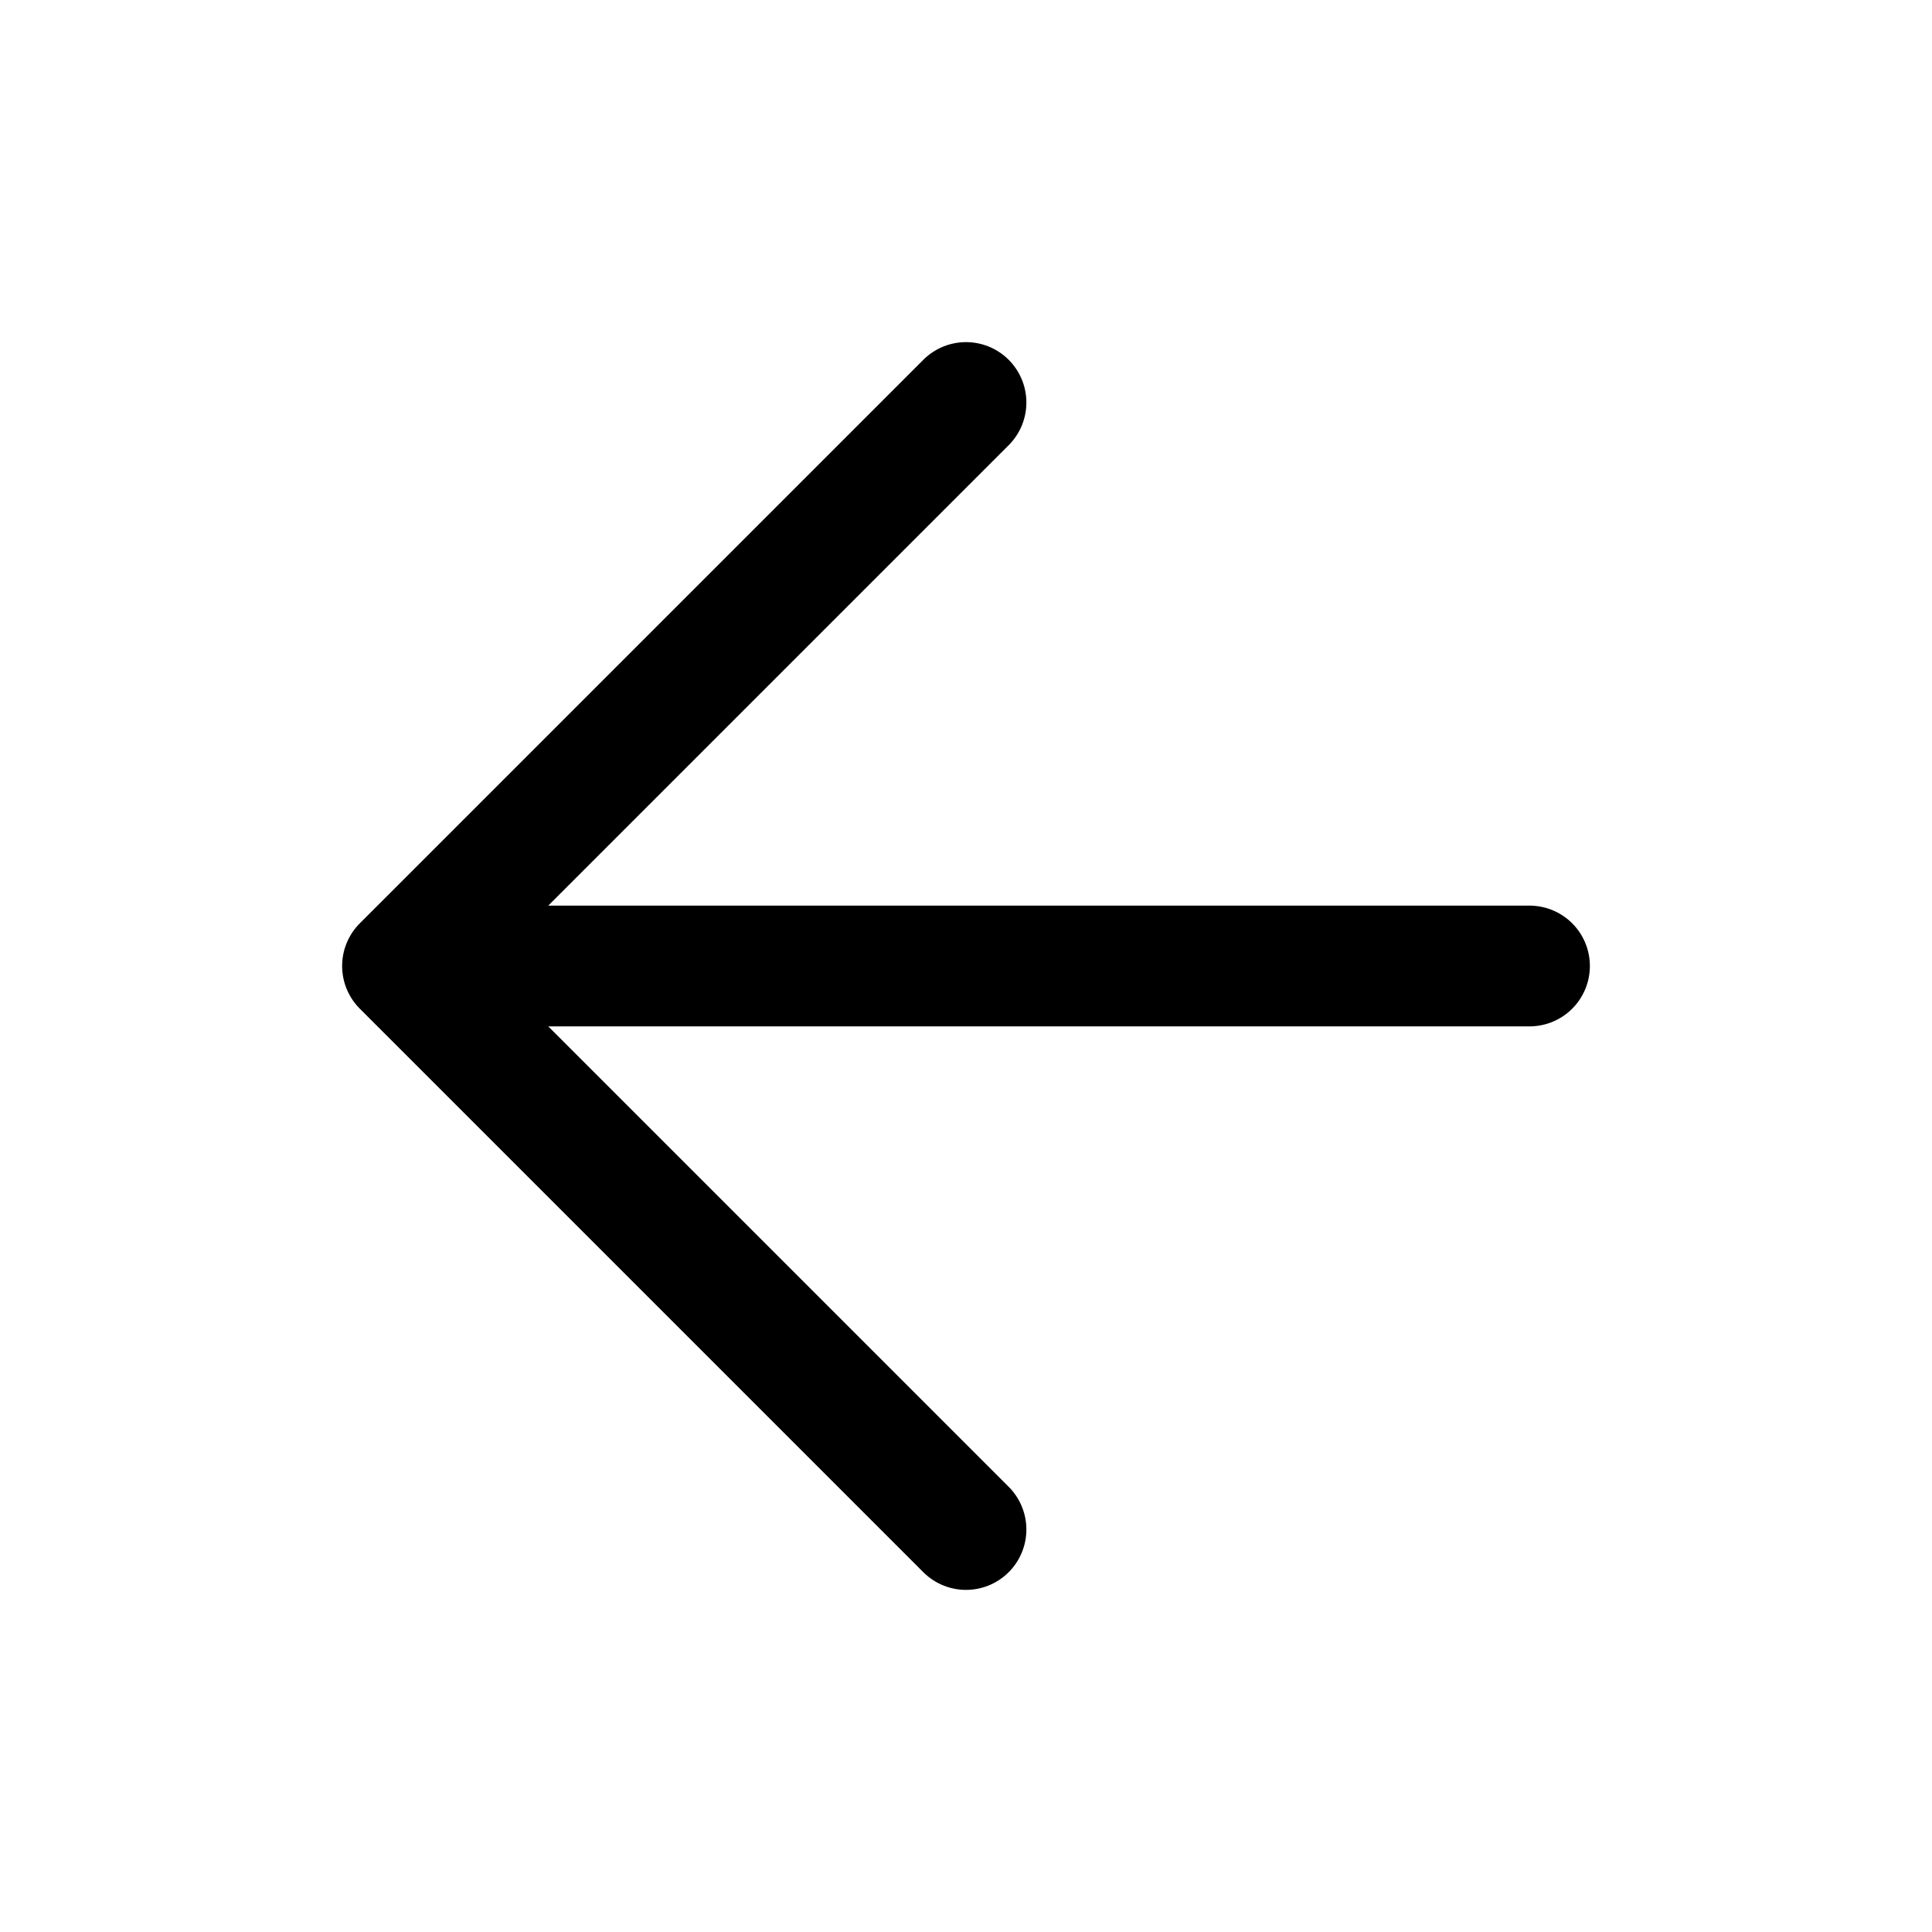
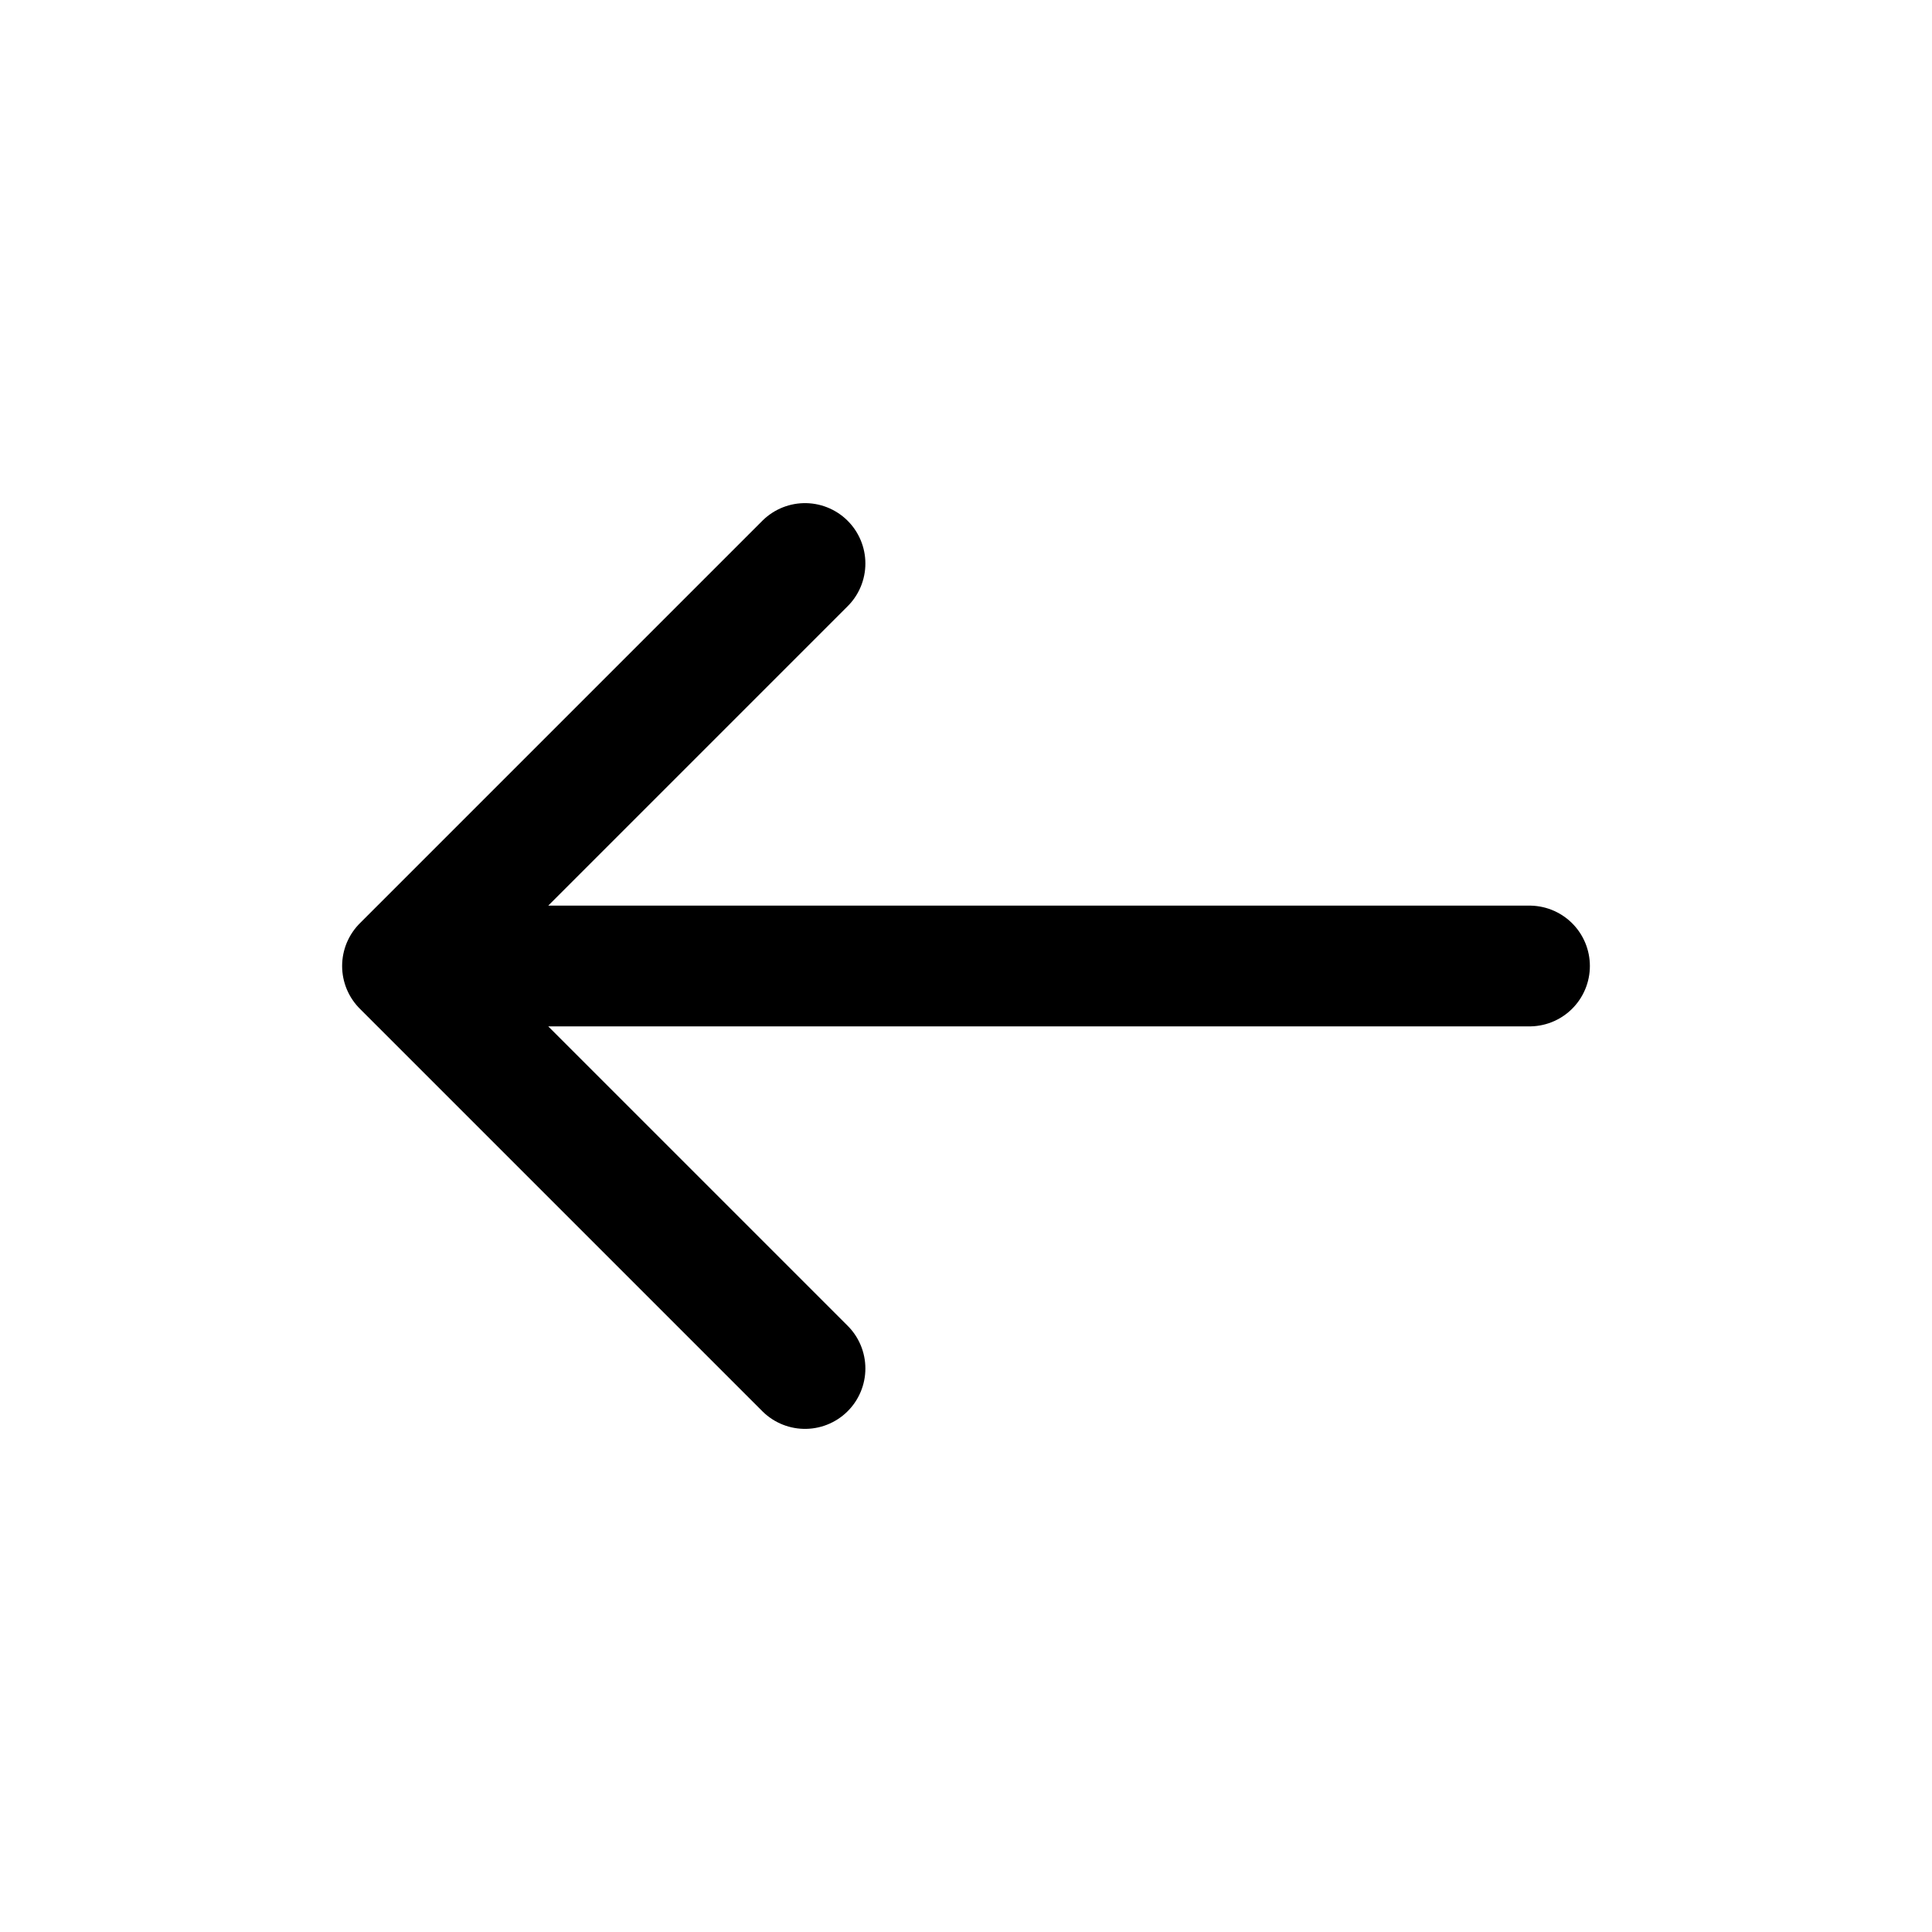
- <svg viewBox="0 0 24 24" fill="none" stroke="currentColor" stroke-width="1.5" stroke-linecap="round" stroke-linejoin="round">
-   <path d="M19 12H5M12 19l-7-7 7-7" />
+ <svg xmlns="http://www.w3.org/2000/svg" viewBox="0 0 24 24">
+   <path d="M19 12H5m0 0 5-5m-5 5 5 5" fill="none" stroke="currentColor" stroke-width="1.5" stroke-linecap="round" stroke-linejoin="round" />
</svg>
